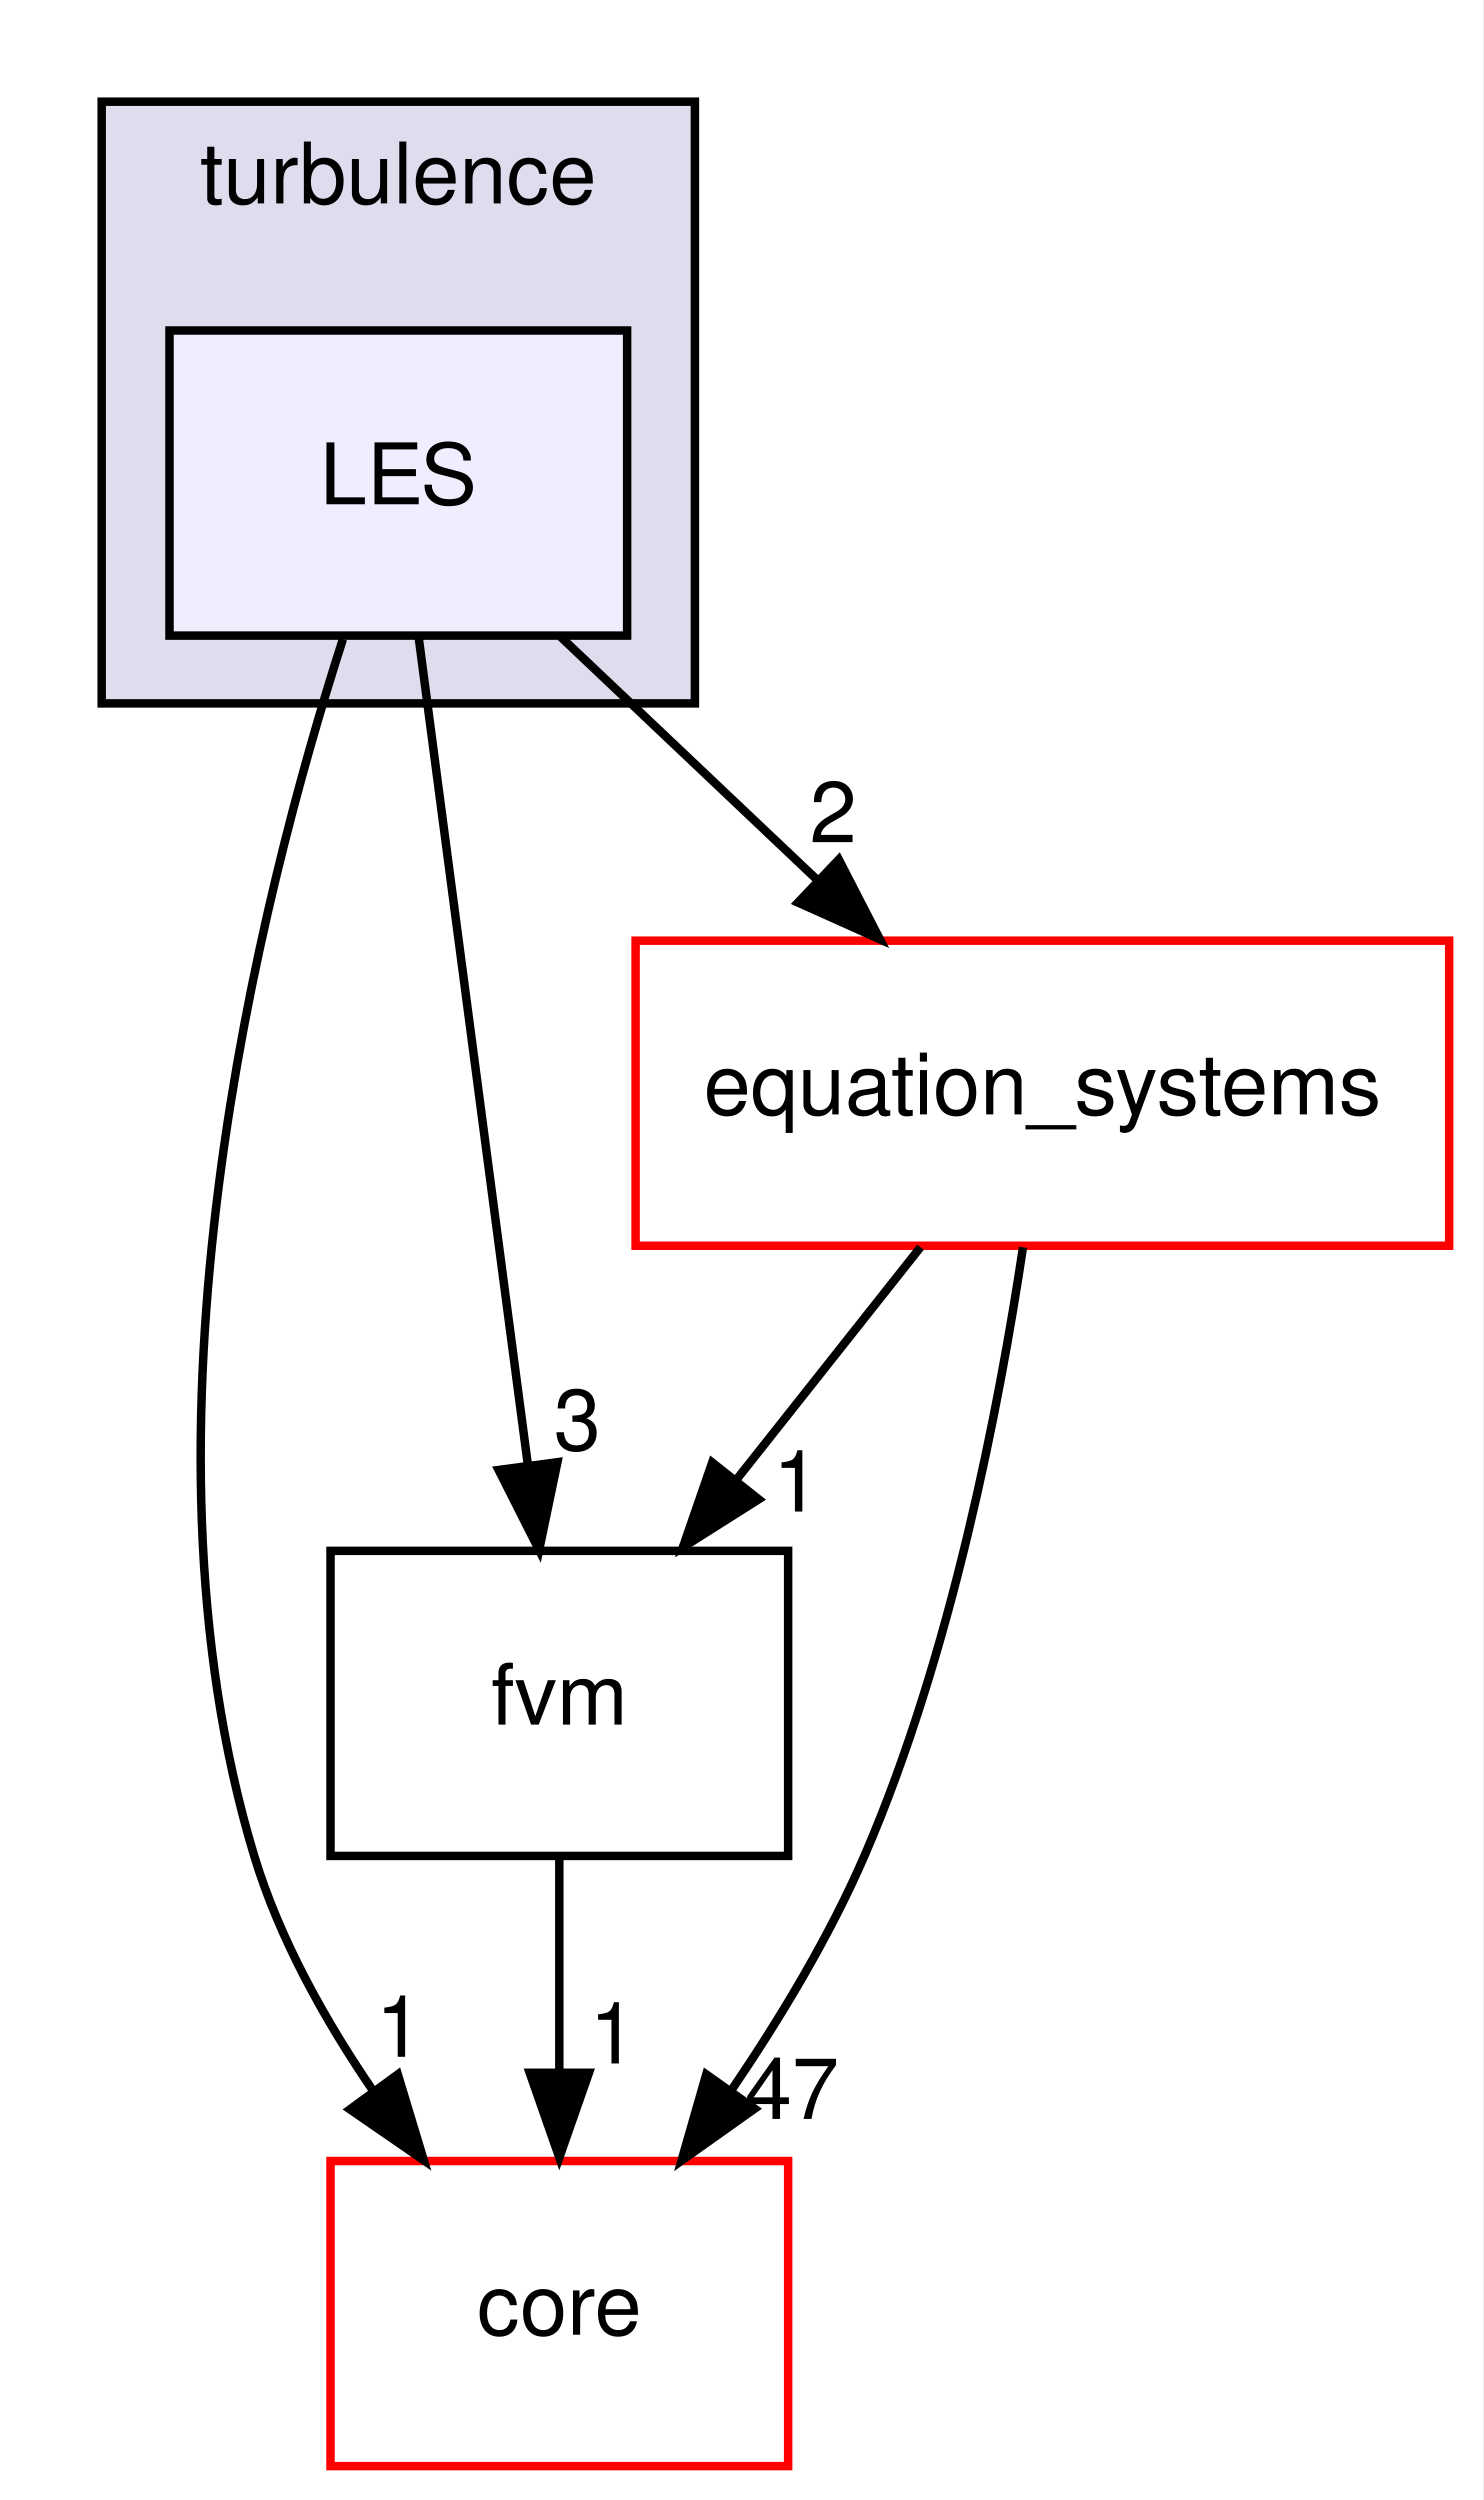
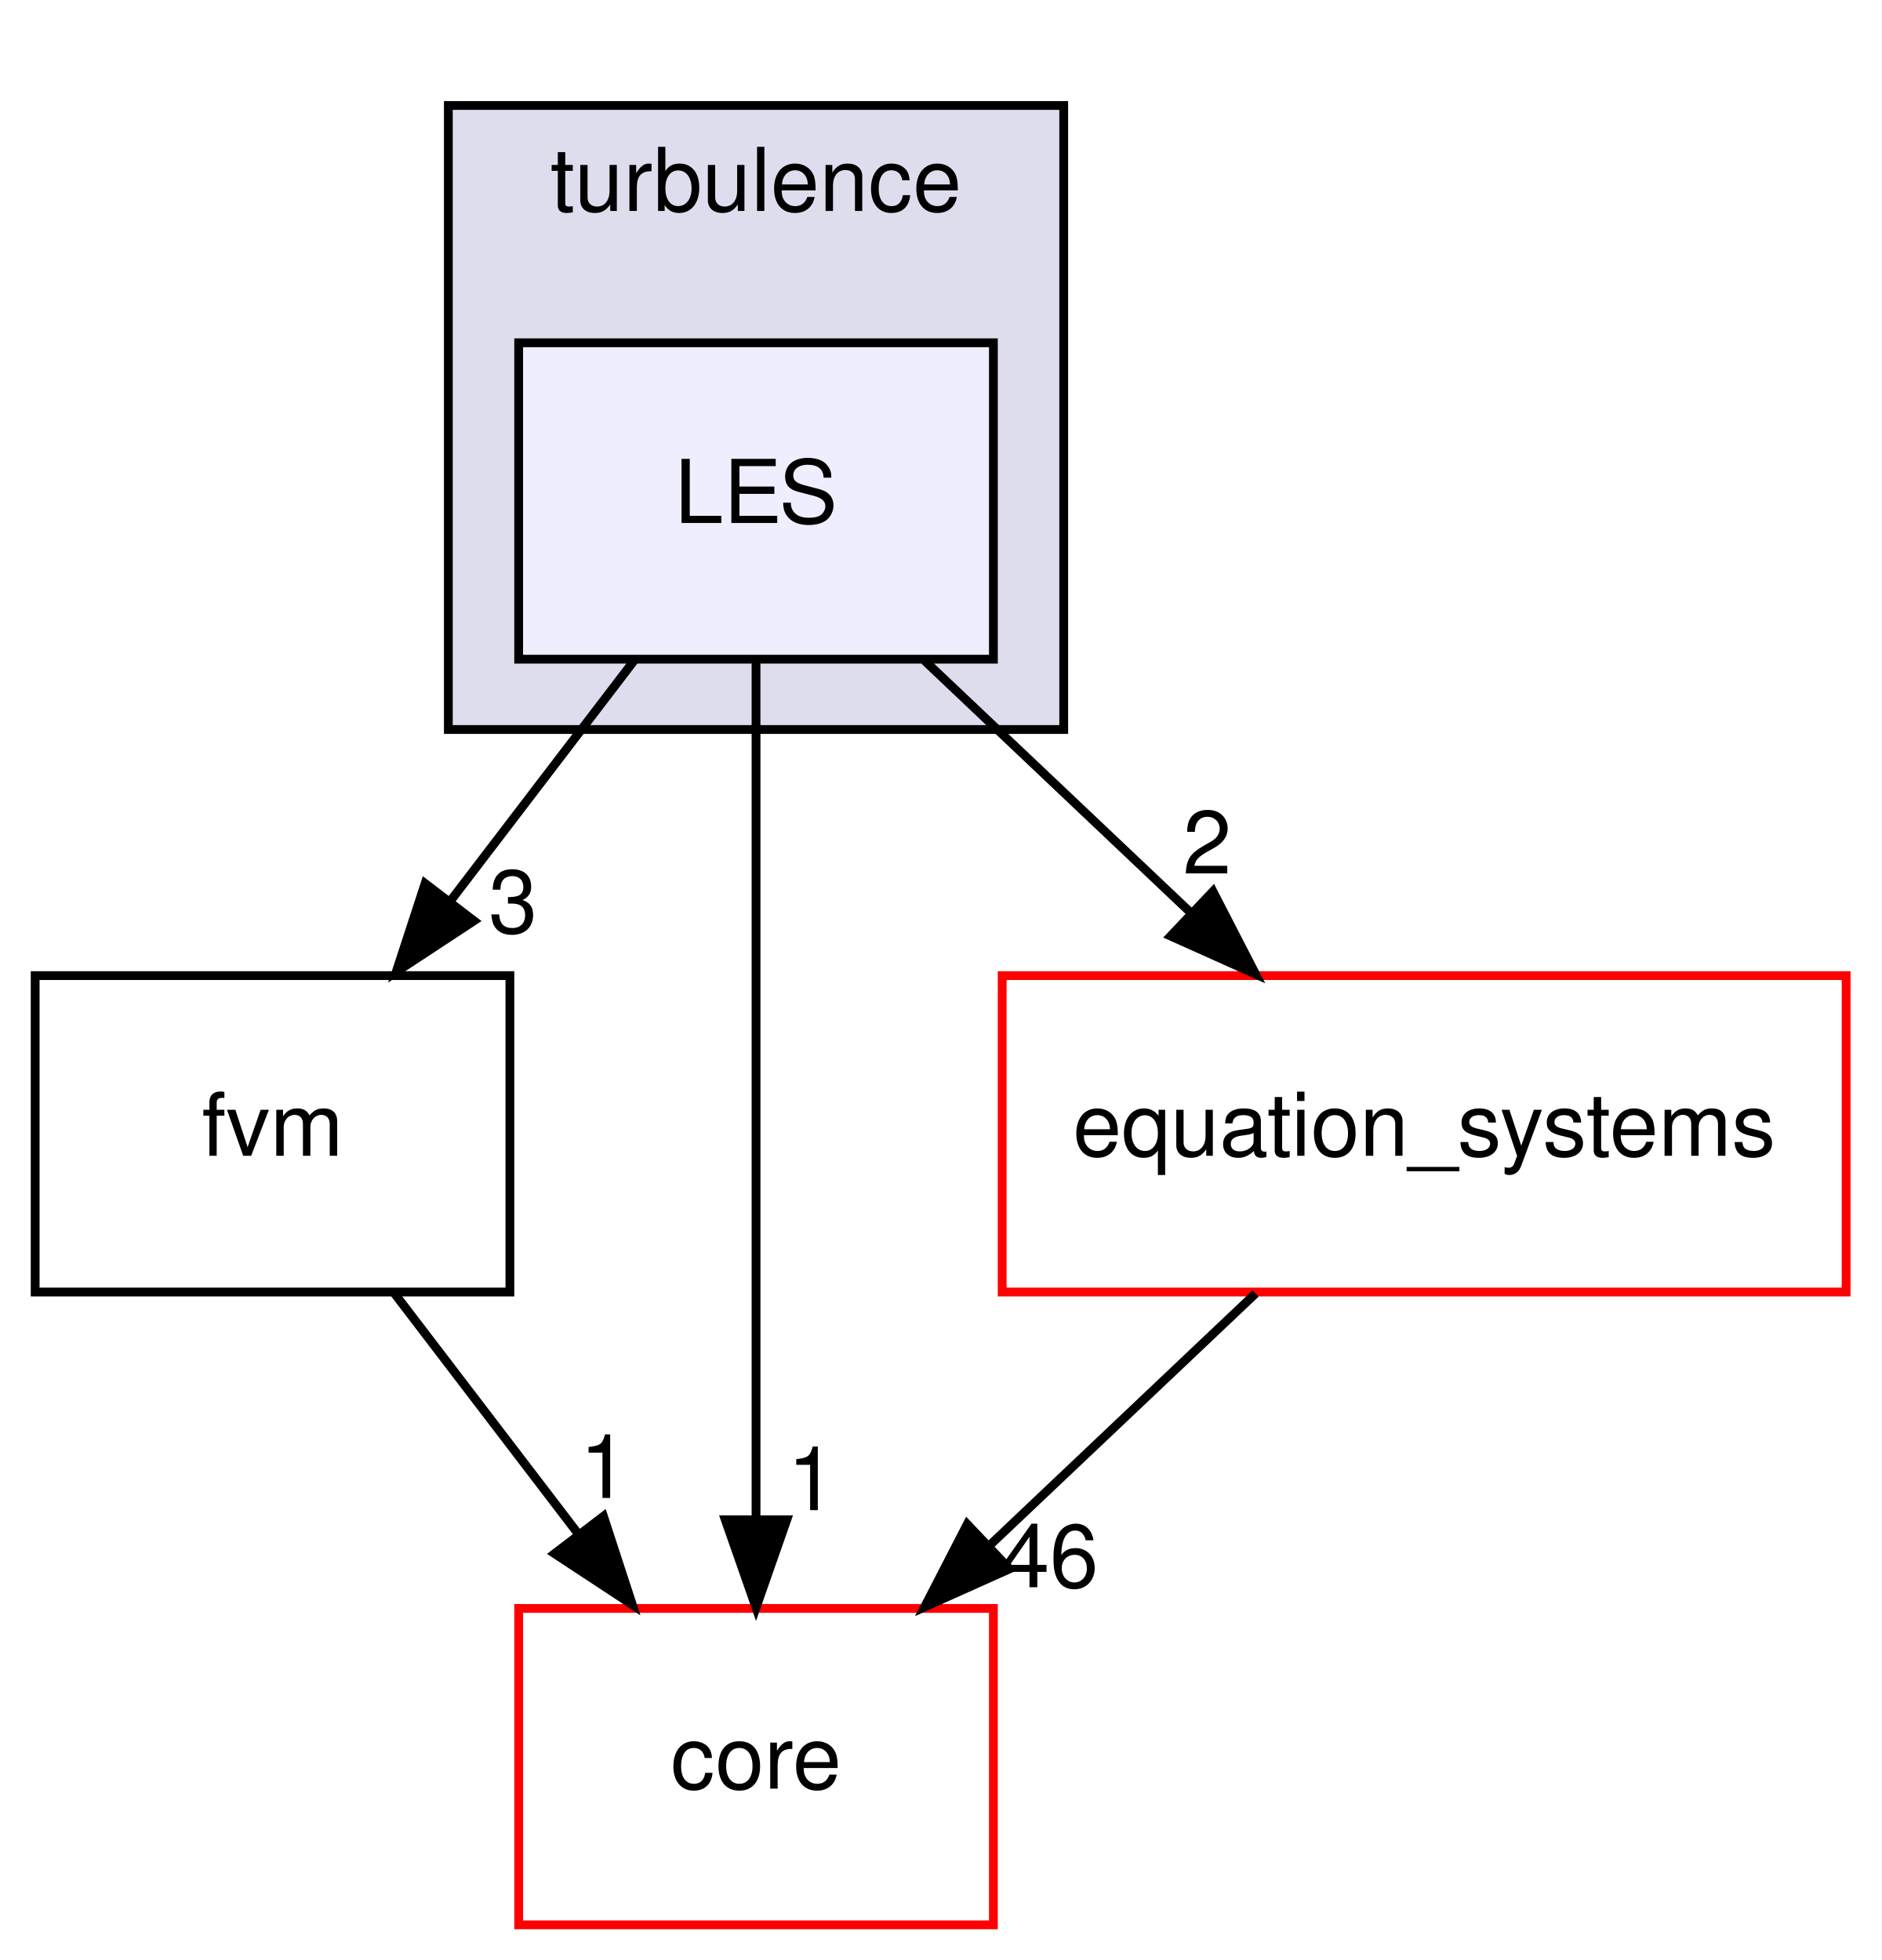
- <svg xmlns="http://www.w3.org/2000/svg" xmlns:xlink="http://www.w3.org/1999/xlink" width="175pt" height="295pt" viewBox="0.00 0.00 175.00 295.00">
-   <g id="graph0" class="graph" transform="scale(1 1) rotate(0) translate(4 291)">
-     <polygon fill="#ffffff" stroke="transparent" points="-4,4 -4,-291 171,-291 171,4 -4,4" />
+ <svg xmlns="http://www.w3.org/2000/svg" xmlns:xlink="http://www.w3.org/1999/xlink" width="214pt" height="223pt" viewBox="0.00 0.00 214.00 223.00">
+   <g id="graph0" class="graph" transform="scale(1 1) rotate(0) translate(4 219)">
+     <polygon fill="#ffffff" stroke="transparent" points="-4,4 -4,-219 210,-219 210,4 -4,4" />
    <g id="clust1" class="cluster">
      <g id="a_clust1">
        <a xlink:href="dir_9ff815a534beac751fa88e427dbab695.html" target="_top" xlink:title="turbulence">
-           <polygon fill="#ddddee" stroke="#000000" points="8,-208 8,-279 78,-279 78,-208 8,-208" />
-           <text text-anchor="middle" x="43" y="-267" font-family="Helvetica,sans-Serif" font-size="10.00" fill="#000000">turbulence</text>
+           <polygon fill="#ddddee" stroke="#000000" points="47,-136 47,-207 117,-207 117,-136 47,-136" />
+           <text text-anchor="middle" x="82" y="-195" font-family="Helvetica,sans-Serif" font-size="10.00" fill="#000000">turbulence</text>
        </a>
      </g>
    </g>
    <g id="node1" class="node">
      <g id="a_node1">
        <a xlink:href="dir_d4759c65d88ac8462151b54b86eeee49.html" target="_top" xlink:title="LES">
-           <polygon fill="#eeeeff" stroke="#000000" points="70,-252 16,-252 16,-216 70,-216 70,-252" />
-           <text text-anchor="middle" x="43" y="-231.5" font-family="Helvetica,sans-Serif" font-size="10.00" fill="#000000">LES</text>
+           <polygon fill="#eeeeff" stroke="#000000" points="109,-180 55,-180 55,-144 109,-144 109,-180" />
+           <text text-anchor="middle" x="82" y="-159.5" font-family="Helvetica,sans-Serif" font-size="10.00" fill="#000000">LES</text>
        </a>
      </g>
    </g>
    <g id="node2" class="node">
      <g id="a_node2">
        <a xlink:href="dir_7f7a014517bfe31ea45620a6a947e37b.html" target="_top" xlink:title="fvm">
-           <polygon fill="none" stroke="#000000" points="89,-108 35,-108 35,-72 89,-72 89,-108" />
-           <text text-anchor="middle" x="62" y="-87.5" font-family="Helvetica,sans-Serif" font-size="10.00" fill="#000000">fvm</text>
+           <polygon fill="none" stroke="#000000" points="54,-108 0,-108 0,-72 54,-72 54,-108" />
+           <text text-anchor="middle" x="27" y="-87.5" font-family="Helvetica,sans-Serif" font-size="10.00" fill="#000000">fvm</text>
        </a>
      </g>
    </g>
    <g id="edge1" class="edge">
-       <path fill="none" stroke="#000000" d="M45.406,-215.762C48.647,-191.201 54.447,-147.247 58.259,-118.354" />
-       <polygon fill="#000000" stroke="#000000" points="61.775,-118.462 59.613,-108.09 54.835,-117.546 61.775,-118.462" />
+       <path fill="none" stroke="#000000" d="M68.121,-143.831C61.786,-135.539 54.162,-125.557 47.207,-116.453" />
+       <polygon fill="#000000" stroke="#000000" points="49.917,-114.235 41.066,-108.413 44.355,-118.485 49.917,-114.235" />
      <g id="a_edge1-headlabel">
        <a xlink:href="dir_000028_000011.html" target="_top" xlink:title="3">
-           <text text-anchor="middle" x="64.12" y="-119.897" font-family="Helvetica,sans-Serif" font-size="10.00" fill="#000000">3</text>
+           <text text-anchor="middle" x="54.356" y="-112.868" font-family="Helvetica,sans-Serif" font-size="10.00" fill="#000000">3</text>
        </a>
      </g>
    </g>
    <g id="node3" class="node">
      <g id="a_node3">
        <a xlink:href="dir_3d3615e9a999cab4f3407307569d6ced.html" target="_top" xlink:title="core">
-           <polygon fill="#ffffff" stroke="#ff0000" points="89,-36 35,-36 35,0 89,0 89,-36" />
-           <text text-anchor="middle" x="62" y="-15.5" font-family="Helvetica,sans-Serif" font-size="10.00" fill="#000000">core</text>
+           <polygon fill="#ffffff" stroke="#ff0000" points="109,-36 55,-36 55,0 109,0 109,-36" />
+           <text text-anchor="middle" x="82" y="-15.5" font-family="Helvetica,sans-Serif" font-size="10.00" fill="#000000">core</text>
        </a>
      </g>
    </g>
    <g id="edge2" class="edge">
-       <path fill="none" stroke="#000000" d="M36.463,-215.579C26.638,-185.05 10.757,-122.343 26,-72 28.956,-62.236 34.325,-52.623 40.03,-44.276" />
-       <polygon fill="#000000" stroke="#000000" points="42.941,-46.224 46.01,-36.083 37.287,-42.097 42.941,-46.224" />
+       <path fill="none" stroke="#000000" d="M82,-143.762C82,-119.201 82,-75.247 82,-46.354" />
+       <polygon fill="#000000" stroke="#000000" points="85.5,-46.09 82,-36.09 78.5,-46.09 85.5,-46.09" />
      <g id="a_edge2-headlabel">
        <a xlink:href="dir_000028_000009.html" target="_top" xlink:title="1">
-           <text text-anchor="middle" x="43.116" y="-48.301" font-family="Helvetica,sans-Serif" font-size="10.00" fill="#000000">1</text>
+           <text text-anchor="middle" x="88.339" y="-47.184" font-family="Helvetica,sans-Serif" font-size="10.00" fill="#000000">1</text>
        </a>
      </g>
    </g>
    <g id="node4" class="node">
      <g id="a_node4">
        <a xlink:href="dir_4bb30ed846ea1df1fc4d16874a455d91.html" target="_top" xlink:title="equation_systems">
-           <polygon fill="#ffffff" stroke="#ff0000" points="167,-180 71,-180 71,-144 167,-144 167,-180" />
-           <text text-anchor="middle" x="119" y="-159.5" font-family="Helvetica,sans-Serif" font-size="10.00" fill="#000000">equation_systems</text>
+           <polygon fill="#ffffff" stroke="#ff0000" points="206,-108 110,-108 110,-72 206,-72 206,-108" />
+           <text text-anchor="middle" x="158" y="-87.5" font-family="Helvetica,sans-Serif" font-size="10.00" fill="#000000">equation_systems</text>
        </a>
      </g>
    </g>
    <g id="edge3" class="edge">
-       <path fill="none" stroke="#000000" d="M62.178,-215.831C71.359,-207.134 82.501,-196.578 92.478,-187.126" />
-       <polygon fill="#000000" stroke="#000000" points="94.976,-189.581 99.828,-180.163 90.162,-184.5 94.976,-189.581" />
+       <path fill="none" stroke="#000000" d="M101.178,-143.831C110.359,-135.134 121.501,-124.578 131.478,-115.126" />
+       <polygon fill="#000000" stroke="#000000" points="133.976,-117.581 138.828,-108.163 129.161,-112.499 133.976,-117.581" />
      <g id="a_edge3-headlabel">
        <a xlink:href="dir_000028_000002.html" target="_top" xlink:title="2">
-           <text text-anchor="middle" x="94.319" y="-191.614" font-family="Helvetica,sans-Serif" font-size="10.00" fill="#000000">2</text>
+           <text text-anchor="middle" x="133.319" y="-119.615" font-family="Helvetica,sans-Serif" font-size="10.00" fill="#000000">2</text>
        </a>
      </g>
    </g>
    <g id="edge4" class="edge">
-       <path fill="none" stroke="#000000" d="M62,-71.831C62,-64.131 62,-54.974 62,-46.417" />
-       <polygon fill="#000000" stroke="#000000" points="65.5,-46.413 62,-36.413 58.5,-46.413 65.5,-46.413" />
+       <path fill="none" stroke="#000000" d="M40.879,-71.831C47.214,-63.539 54.838,-53.557 61.793,-44.453" />
+       <polygon fill="#000000" stroke="#000000" points="64.645,-46.485 67.934,-36.413 59.083,-42.235 64.645,-46.485" />
      <g id="a_edge4-headlabel">
        <a xlink:href="dir_000011_000009.html" target="_top" xlink:title="1">
-           <text text-anchor="middle" x="68.339" y="-47.508" font-family="Helvetica,sans-Serif" font-size="10.00" fill="#000000">1</text>
+           <text text-anchor="middle" x="64.719" y="-48.565" font-family="Helvetica,sans-Serif" font-size="10.00" fill="#000000">1</text>
        </a>
      </g>
    </g>
    <g id="edge5" class="edge">
-       <path fill="none" stroke="#000000" d="M104.617,-143.831C98.051,-135.539 90.149,-125.557 82.942,-116.453" />
-       <polygon fill="#000000" stroke="#000000" points="85.528,-114.081 76.577,-108.413 80.04,-118.426 85.528,-114.081" />
+       <path fill="none" stroke="#000000" d="M138.822,-71.831C129.641,-63.134 118.499,-52.578 108.522,-43.127" />
+       <polygon fill="#000000" stroke="#000000" points="110.838,-40.499 101.172,-36.163 106.024,-45.581 110.838,-40.499" />
      <g id="a_edge5-headlabel">
-         <a xlink:href="dir_000002_000011.html" target="_top" xlink:title="1">
-           <text text-anchor="middle" x="89.986" y="-112.637" font-family="Helvetica,sans-Serif" font-size="10.00" fill="#000000">1</text>
-         </a>
-       </g>
-     </g>
-     <g id="edge6" class="edge">
-       <path fill="none" stroke="#000000" d="M116.711,-143.81C113.924,-125.191 108.264,-95.705 98,-72 93.88,-62.484 88.069,-52.831 82.317,-44.37" />
-       <polygon fill="#000000" stroke="#000000" points="85.052,-42.176 76.416,-36.039 79.34,-46.222 85.052,-42.176" />
-       <g id="a_edge6-headlabel">
-         <a xlink:href="dir_000002_000009.html" target="_top" xlink:title="47">
-           <text text-anchor="middle" x="89.447" y="-40.968" font-family="Helvetica,sans-Serif" font-size="10.00" fill="#000000">47</text>
+         <a xlink:href="dir_000002_000009.html" target="_top" xlink:title="46">
+           <text text-anchor="middle" x="115.401" y="-38.41" font-family="Helvetica,sans-Serif" font-size="10.00" fill="#000000">46</text>
        </a>
      </g>
    </g>
  </g>
</svg>
